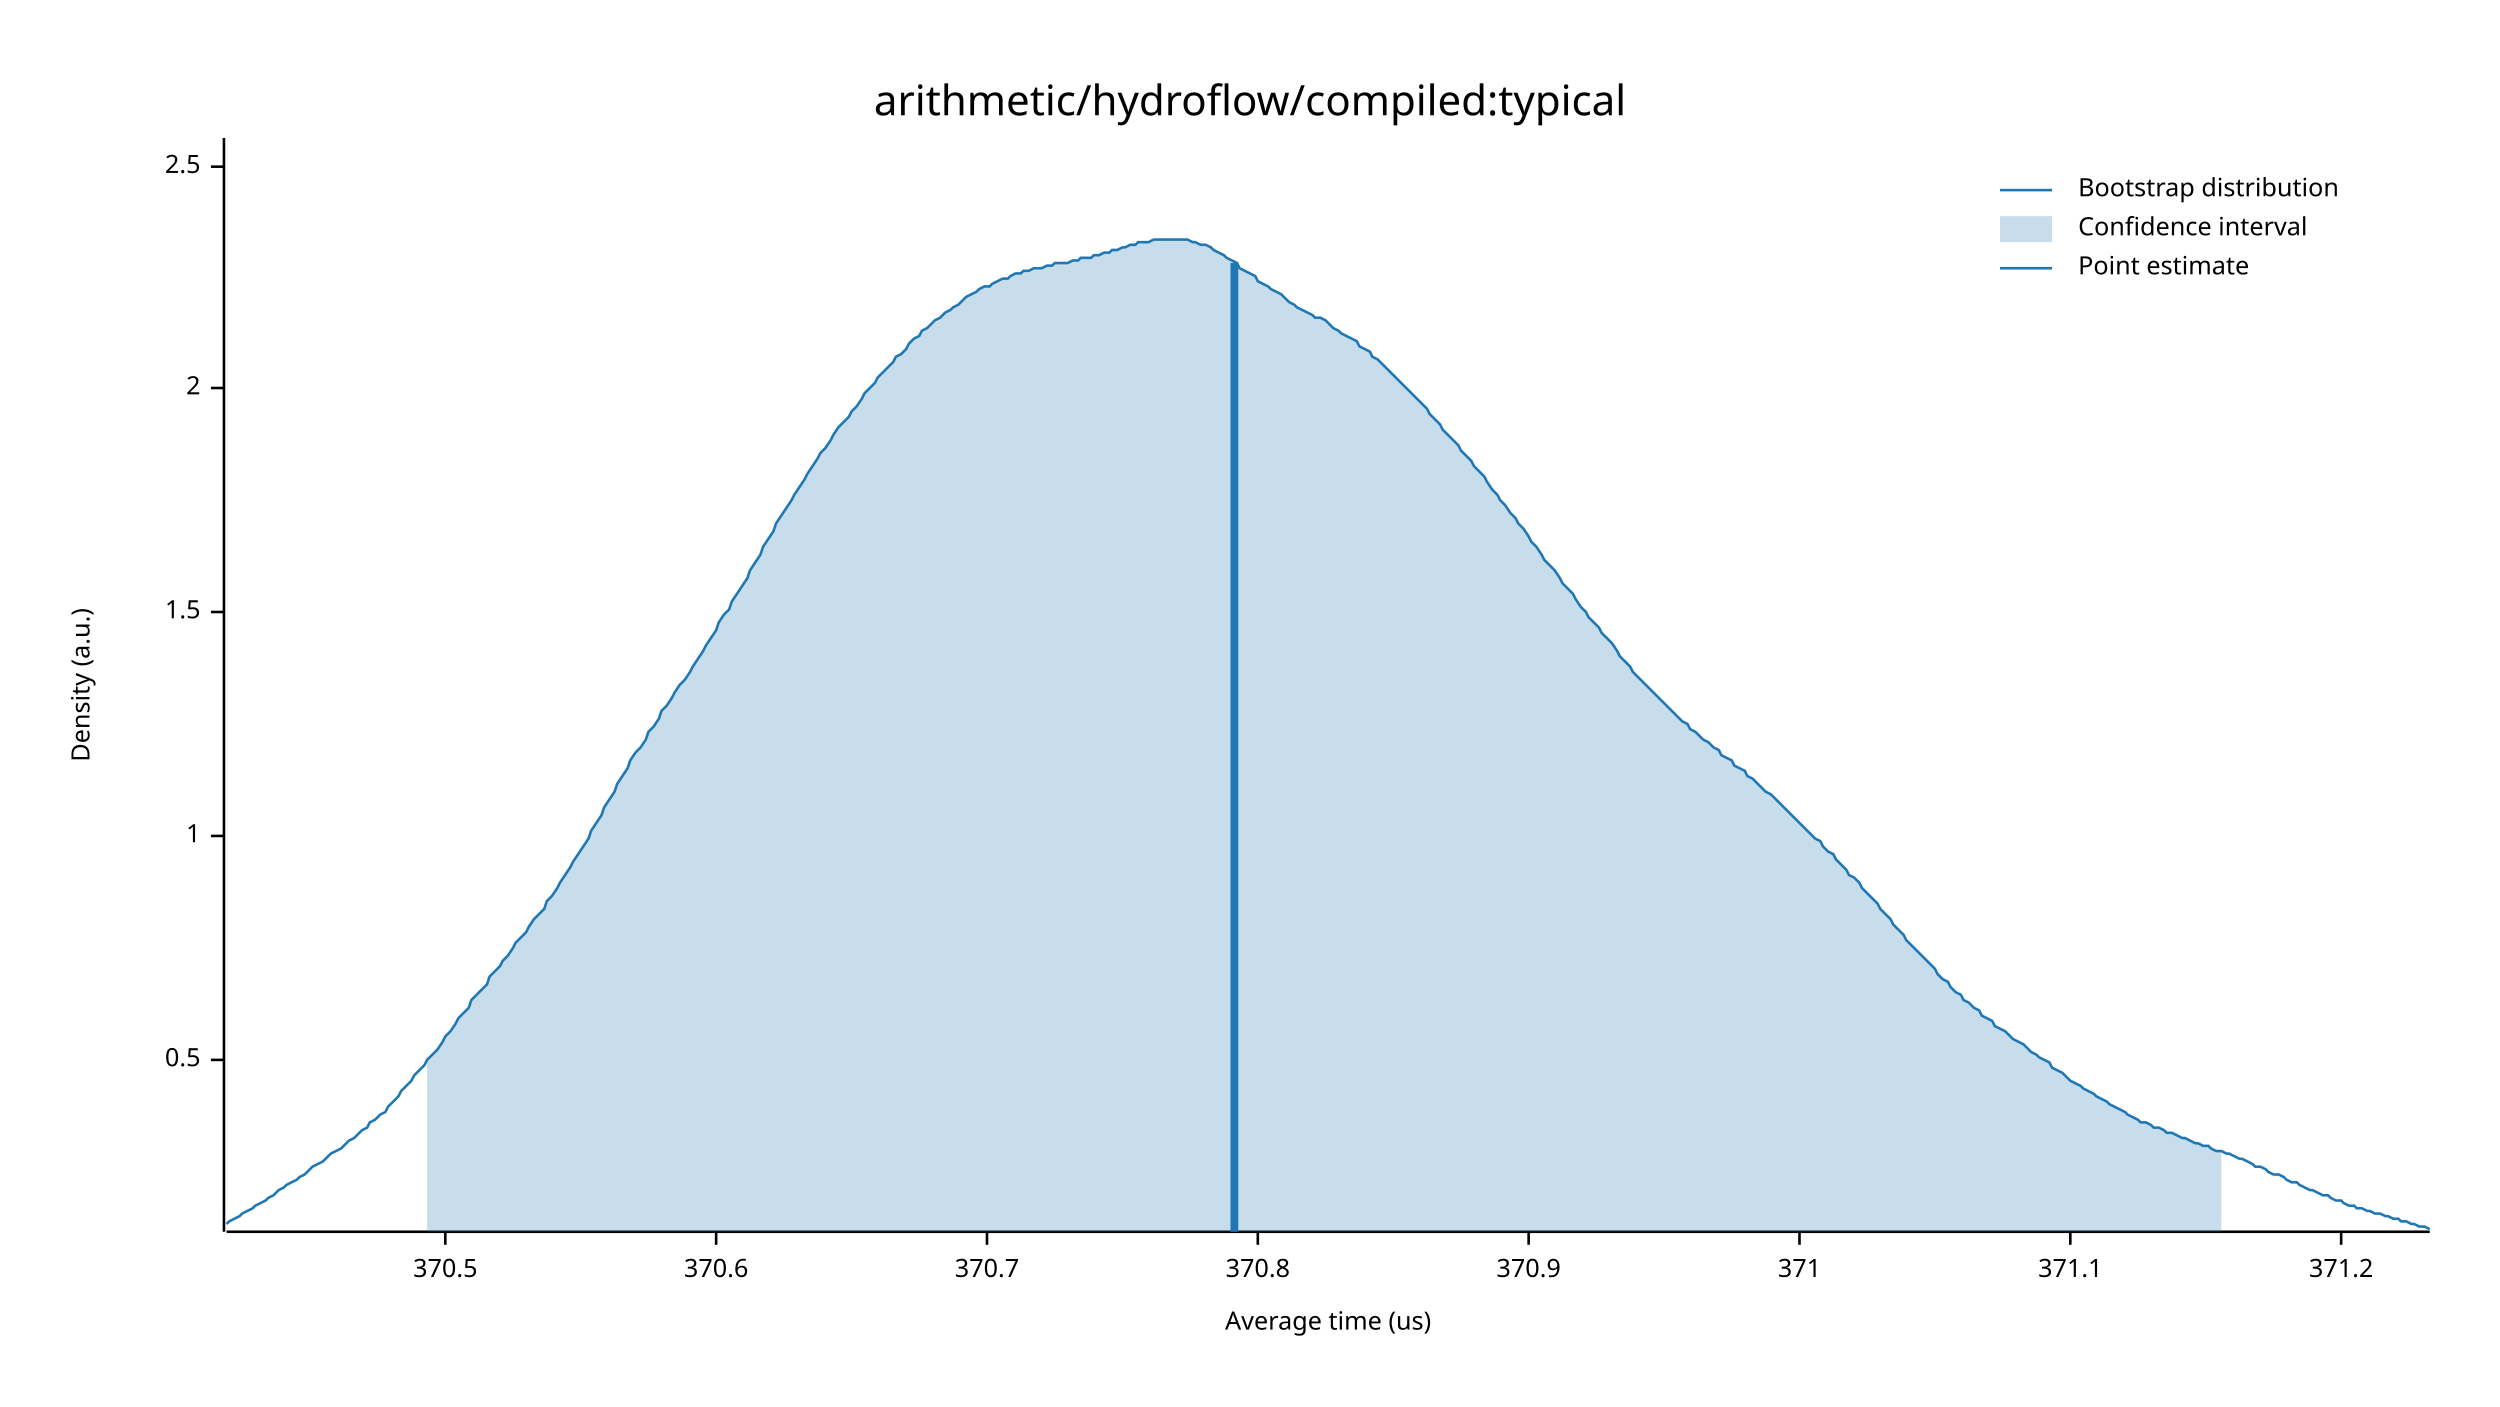
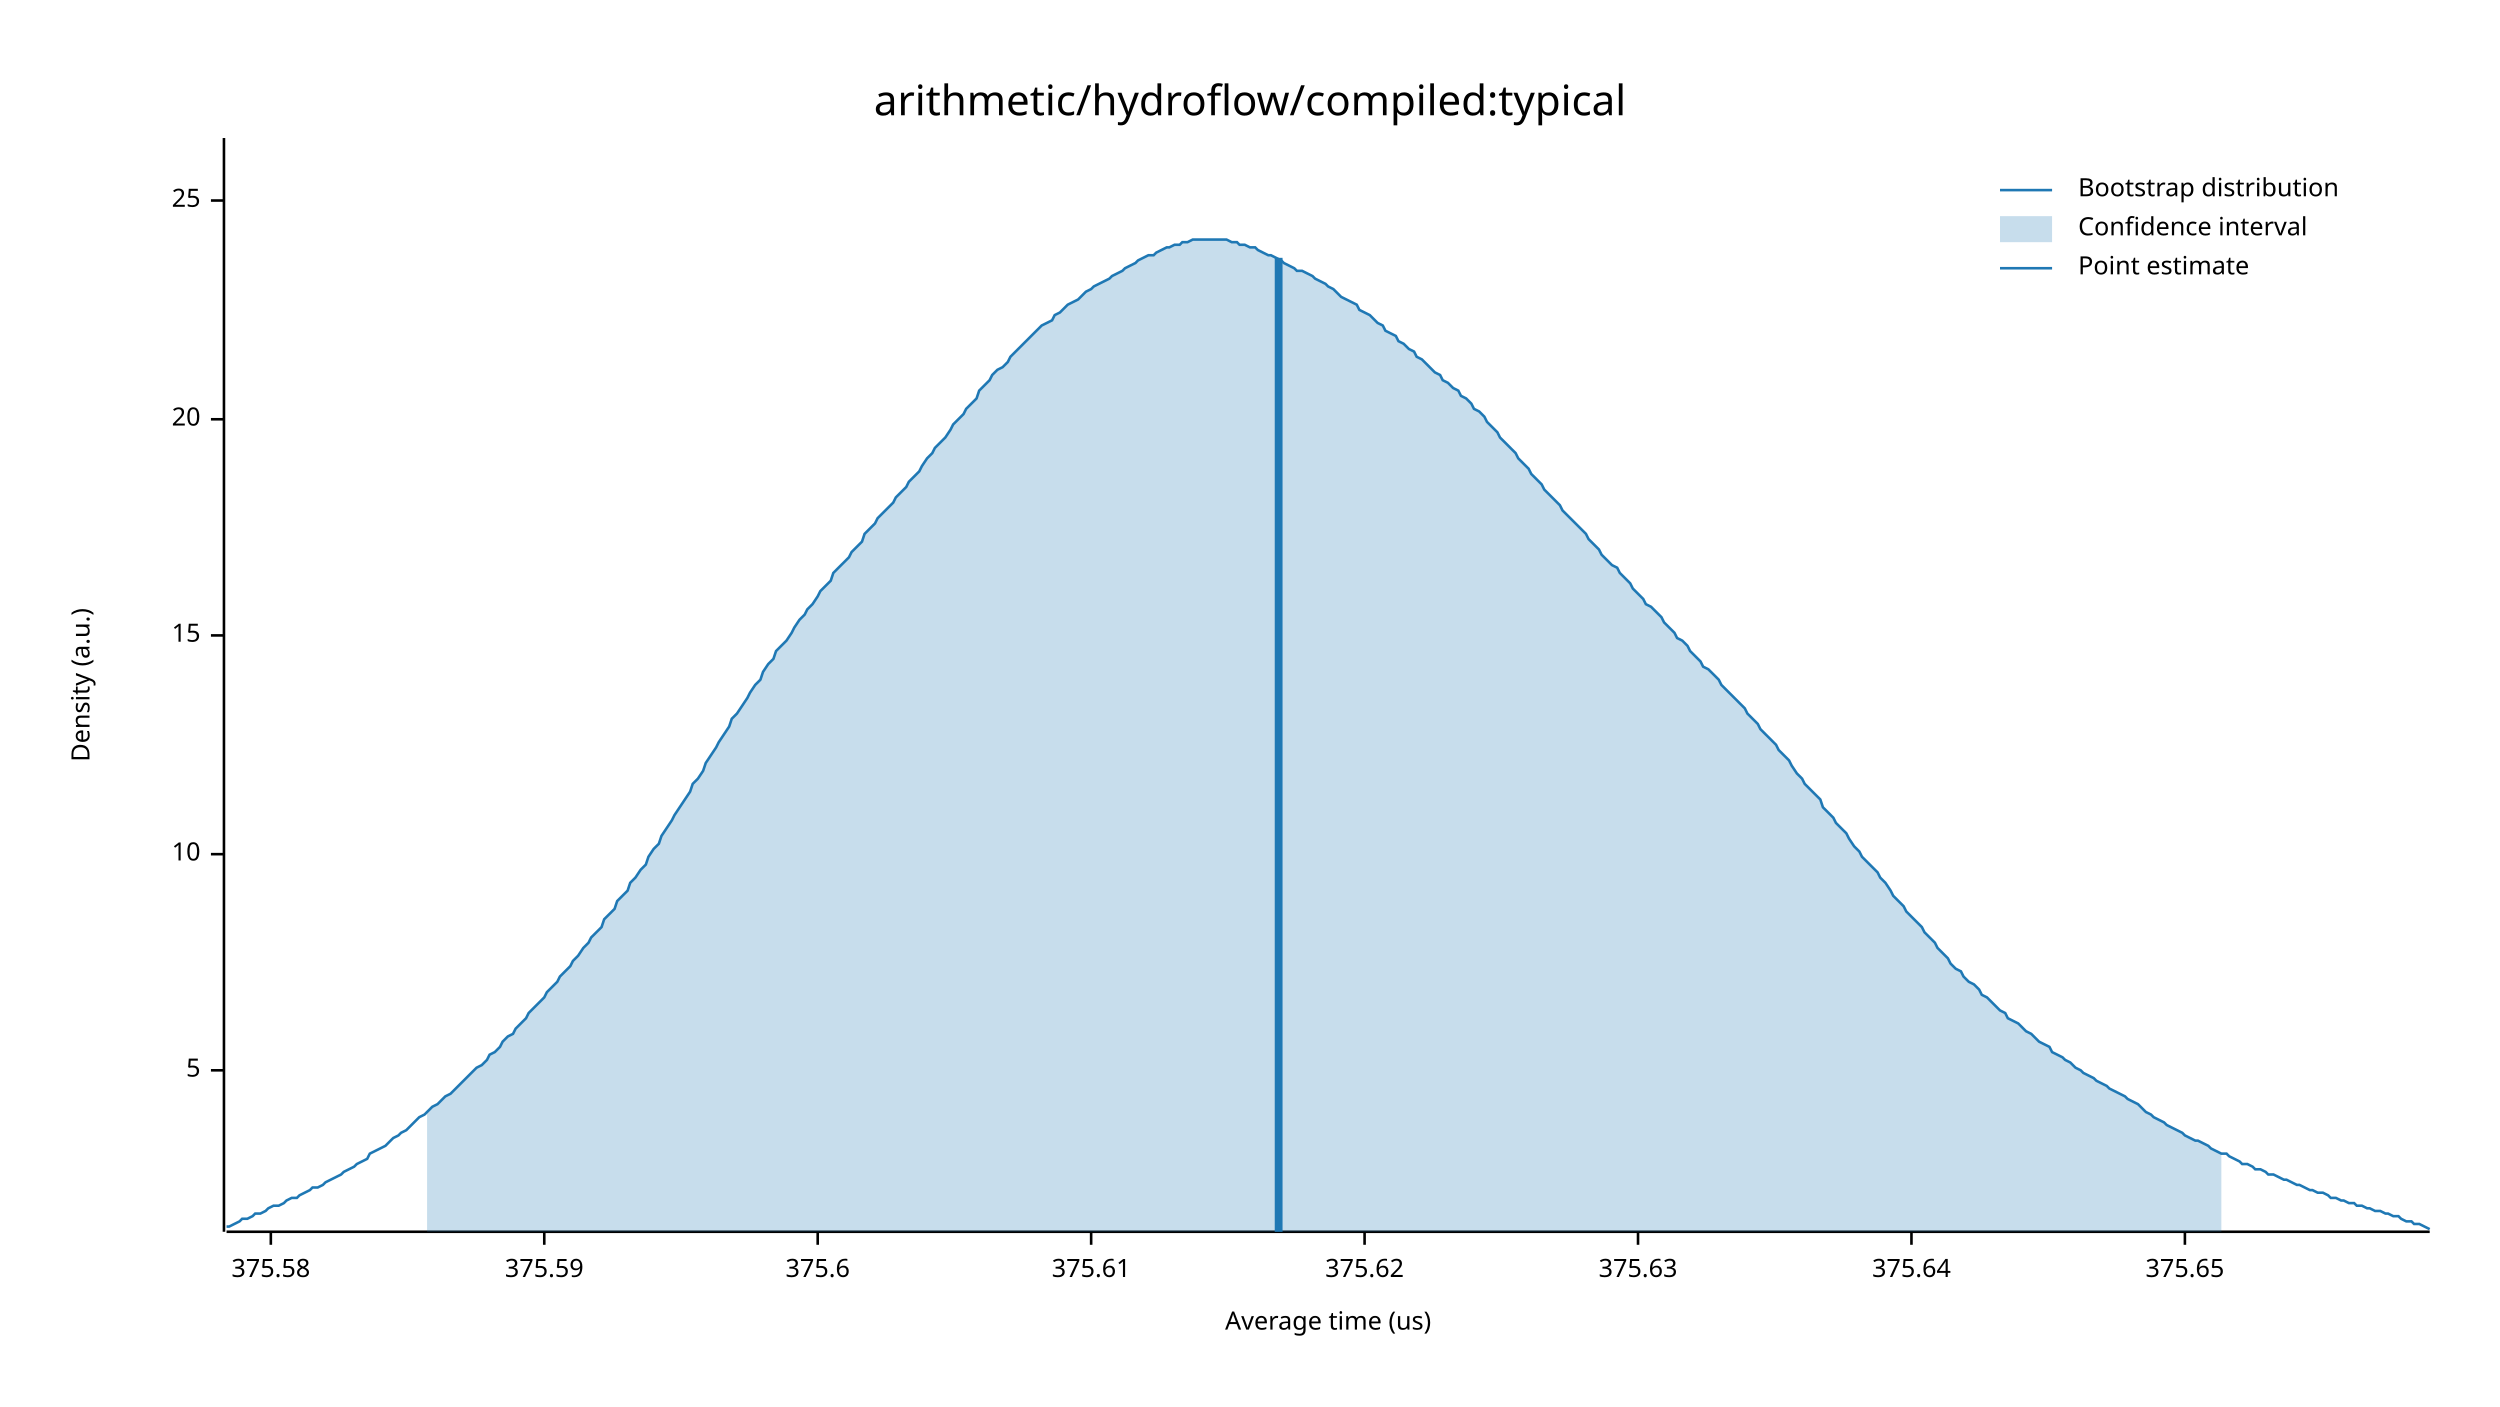
<svg xmlns="http://www.w3.org/2000/svg" width="960" height="540" viewBox="0 0 960 540">
  <text x="480" y="32" dy="0.76em" text-anchor="middle" font-family="sans-serif" font-size="16.129" opacity="1" fill="#000000">
arithmetic/hydroflow/compiled:typical
</text>
  <text x="27" y="263" dy="0.76em" text-anchor="middle" font-family="sans-serif" font-size="9.677" opacity="1" fill="#000000" transform="rotate(270, 27, 263)">
Density (a.u.)
</text>
  <text x="510" y="513" dy="-0.5ex" text-anchor="middle" font-family="sans-serif" font-size="9.677" opacity="1" fill="#000000">
Average time (us)
</text>
  <polyline fill="none" opacity="1" stroke="#000000" stroke-width="1" points="86,53 86,473 " />
-   <text x="77" y="407" dy="0.5ex" text-anchor="end" font-family="sans-serif" font-size="9.677" opacity="1" fill="#000000">
- 0.5
+   <text x="77" y="411" dy="0.5ex" text-anchor="end" font-family="sans-serif" font-size="9.677" opacity="1" fill="#000000">
+ 5
</text>
-   <polyline fill="none" opacity="1" stroke="#000000" stroke-width="1" points="81,407 86,407 " />
-   <text x="77" y="321" dy="0.5ex" text-anchor="end" font-family="sans-serif" font-size="9.677" opacity="1" fill="#000000">
- 1
+   <polyline fill="none" opacity="1" stroke="#000000" stroke-width="1" points="81,411 86,411 " />
+   <text x="77" y="328" dy="0.5ex" text-anchor="end" font-family="sans-serif" font-size="9.677" opacity="1" fill="#000000">
+ 10
</text>
-   <polyline fill="none" opacity="1" stroke="#000000" stroke-width="1" points="81,321 86,321 " />
-   <text x="77" y="235" dy="0.5ex" text-anchor="end" font-family="sans-serif" font-size="9.677" opacity="1" fill="#000000">
- 1.5
+   <polyline fill="none" opacity="1" stroke="#000000" stroke-width="1" points="81,328 86,328 " />
+   <text x="77" y="244" dy="0.5ex" text-anchor="end" font-family="sans-serif" font-size="9.677" opacity="1" fill="#000000">
+ 15
</text>
-   <polyline fill="none" opacity="1" stroke="#000000" stroke-width="1" points="81,235 86,235 " />
-   <text x="77" y="149" dy="0.5ex" text-anchor="end" font-family="sans-serif" font-size="9.677" opacity="1" fill="#000000">
- 2
+   <polyline fill="none" opacity="1" stroke="#000000" stroke-width="1" points="81,244 86,244 " />
+   <text x="77" y="161" dy="0.5ex" text-anchor="end" font-family="sans-serif" font-size="9.677" opacity="1" fill="#000000">
+ 20
</text>
-   <polyline fill="none" opacity="1" stroke="#000000" stroke-width="1" points="81,149 86,149 " />
-   <text x="77" y="64" dy="0.5ex" text-anchor="end" font-family="sans-serif" font-size="9.677" opacity="1" fill="#000000">
- 2.5
+   <polyline fill="none" opacity="1" stroke="#000000" stroke-width="1" points="81,161 86,161 " />
+   <text x="77" y="77" dy="0.5ex" text-anchor="end" font-family="sans-serif" font-size="9.677" opacity="1" fill="#000000">
+ 25
</text>
-   <polyline fill="none" opacity="1" stroke="#000000" stroke-width="1" points="81,64 86,64 " />
+   <polyline fill="none" opacity="1" stroke="#000000" stroke-width="1" points="81,77 86,77 " />
  <polyline fill="none" opacity="1" stroke="#000000" stroke-width="1" points="87,473 933,473 " />
-   <text x="171" y="483" dy="0.76em" text-anchor="middle" font-family="sans-serif" font-size="9.677" opacity="1" fill="#000000">
- 370.5
+   <text x="104" y="483" dy="0.76em" text-anchor="middle" font-family="sans-serif" font-size="9.677" opacity="1" fill="#000000">
+ 375.58
</text>
-   <polyline fill="none" opacity="1" stroke="#000000" stroke-width="1" points="171,473 171,478 " />
-   <text x="275" y="483" dy="0.76em" text-anchor="middle" font-family="sans-serif" font-size="9.677" opacity="1" fill="#000000">
- 370.6
+   <polyline fill="none" opacity="1" stroke="#000000" stroke-width="1" points="104,473 104,478 " />
+   <text x="209" y="483" dy="0.76em" text-anchor="middle" font-family="sans-serif" font-size="9.677" opacity="1" fill="#000000">
+ 375.59
</text>
-   <polyline fill="none" opacity="1" stroke="#000000" stroke-width="1" points="275,473 275,478 " />
-   <text x="379" y="483" dy="0.76em" text-anchor="middle" font-family="sans-serif" font-size="9.677" opacity="1" fill="#000000">
- 370.7
+   <polyline fill="none" opacity="1" stroke="#000000" stroke-width="1" points="209,473 209,478 " />
+   <text x="314" y="483" dy="0.76em" text-anchor="middle" font-family="sans-serif" font-size="9.677" opacity="1" fill="#000000">
+ 375.6
</text>
-   <polyline fill="none" opacity="1" stroke="#000000" stroke-width="1" points="379,473 379,478 " />
-   <text x="483" y="483" dy="0.76em" text-anchor="middle" font-family="sans-serif" font-size="9.677" opacity="1" fill="#000000">
- 370.8
+   <polyline fill="none" opacity="1" stroke="#000000" stroke-width="1" points="314,473 314,478 " />
+   <text x="419" y="483" dy="0.76em" text-anchor="middle" font-family="sans-serif" font-size="9.677" opacity="1" fill="#000000">
+ 375.61
</text>
-   <polyline fill="none" opacity="1" stroke="#000000" stroke-width="1" points="483,473 483,478 " />
-   <text x="587" y="483" dy="0.76em" text-anchor="middle" font-family="sans-serif" font-size="9.677" opacity="1" fill="#000000">
- 370.9
+   <polyline fill="none" opacity="1" stroke="#000000" stroke-width="1" points="419,473 419,478 " />
+   <text x="524" y="483" dy="0.76em" text-anchor="middle" font-family="sans-serif" font-size="9.677" opacity="1" fill="#000000">
+ 375.62
</text>
-   <polyline fill="none" opacity="1" stroke="#000000" stroke-width="1" points="587,473 587,478 " />
-   <text x="691" y="483" dy="0.76em" text-anchor="middle" font-family="sans-serif" font-size="9.677" opacity="1" fill="#000000">
- 371
+   <polyline fill="none" opacity="1" stroke="#000000" stroke-width="1" points="524,473 524,478 " />
+   <text x="629" y="483" dy="0.76em" text-anchor="middle" font-family="sans-serif" font-size="9.677" opacity="1" fill="#000000">
+ 375.63
</text>
-   <polyline fill="none" opacity="1" stroke="#000000" stroke-width="1" points="691,473 691,478 " />
-   <text x="795" y="483" dy="0.76em" text-anchor="middle" font-family="sans-serif" font-size="9.677" opacity="1" fill="#000000">
- 371.1
+   <polyline fill="none" opacity="1" stroke="#000000" stroke-width="1" points="629,473 629,478 " />
+   <text x="734" y="483" dy="0.76em" text-anchor="middle" font-family="sans-serif" font-size="9.677" opacity="1" fill="#000000">
+ 375.64
</text>
-   <polyline fill="none" opacity="1" stroke="#000000" stroke-width="1" points="795,473 795,478 " />
-   <text x="899" y="483" dy="0.76em" text-anchor="middle" font-family="sans-serif" font-size="9.677" opacity="1" fill="#000000">
- 371.2
+   <polyline fill="none" opacity="1" stroke="#000000" stroke-width="1" points="734,473 734,478 " />
+   <text x="839" y="483" dy="0.76em" text-anchor="middle" font-family="sans-serif" font-size="9.677" opacity="1" fill="#000000">
+ 375.65
</text>
-   <polyline fill="none" opacity="1" stroke="#000000" stroke-width="1" points="899,473 899,478 " />
-   <polyline fill="none" opacity="1" stroke="#1F78B4" stroke-width="1" points="87,470 88,469 90,468 92,467 93,466 95,465 97,464 98,463 100,462 102,461 103,460 105,459 107,457 109,456 110,455 112,454 114,453 115,452 117,451 119,449 120,448 122,447 124,446 125,445 127,443 129,442 131,441 132,440 134,438 136,437 137,436 139,434 141,433 142,431 144,430 146,428 148,427 149,425 151,423 153,421 154,419 156,417 158,415 159,413 161,411 163,409 164,407 166,405 168,403 170,400 171,398 173,396 175,393 176,391 178,389 180,387 181,384 183,382 185,380 187,378 188,375 190,373 192,371 193,369 195,367 197,364 198,362 200,360 202,358 203,356 205,353 207,351 209,349 210,346 212,344 214,341 215,339 217,336 219,333 220,331 222,328 224,325 226,322 227,319 229,316 231,313 232,310 234,307 236,304 237,301 239,298 241,295 242,292 244,289 246,287 248,284 249,281 251,279 253,276 254,273 256,271 258,268 259,266 261,263 263,261 265,258 266,256 268,253 270,250 271,248 273,245 275,242 276,239 278,236 280,234 281,231 283,228 285,225 287,222 288,219 290,216 292,213 293,210 295,207 297,204 298,201 300,198 302,195 304,192 305,190 307,187 309,184 310,182 312,179 314,176 315,174 317,172 319,169 320,167 322,164 324,162 326,160 327,158 329,156 331,153 332,151 334,149 336,147 337,145 339,143 341,141 343,139 344,137 346,136 348,134 349,132 351,130 353,129 354,127 356,126 358,124 359,123 361,122 363,120 365,119 366,118 368,117 370,115 371,114 373,113 375,112 376,111 378,110 380,110 381,109 383,108 385,107 387,107 388,106 390,105 392,105 393,104 395,104 397,103 398,103 400,103 402,102 404,102 405,101 407,101 409,101 410,101 412,100 414,100 415,99 417,99 419,99 420,98 422,98 424,97 426,97 427,96 429,96 431,95 432,95 434,94 436,94 437,93 439,93 441,93 443,92 444,92 446,92 448,92 449,92 451,92 453,92 454,92 456,92 458,93 459,93 461,94 463,94 465,95 466,96 468,97 470,98 471,99 473,100 475,101 476,103 478,104 480,105 482,106 483,108 485,109 487,110 488,111 490,112 492,113 493,114 495,116 497,117 498,118 500,119 502,120 504,121 505,122 507,122 509,123 510,124 512,126 514,127 515,128 517,129 519,130 521,131 522,133 524,134 526,135 527,137 529,138 531,140 532,141 534,143 536,145 537,146 539,148 541,150 543,152 544,153 546,155 548,157 549,159 551,161 553,163 554,165 556,167 558,169 560,171 561,173 563,175 565,177 566,179 568,181 570,183 571,185 573,188 575,190 576,192 578,194 580,197 582,199 583,201 585,203 587,206 588,208 590,210 592,213 593,215 595,217 597,219 599,222 600,224 602,226 604,228 605,230 607,233 609,235 610,237 612,239 614,241 615,243 617,245 619,247 621,250 622,252 624,254 626,256 627,258 629,260 631,262 632,263 634,265 636,267 638,269 639,270 641,272 643,274 644,275 646,277 648,278 649,280 651,281 653,283 654,284 656,285 658,287 660,288 661,290 663,291 665,292 666,294 668,295 670,296 671,298 673,299 675,301 676,302 678,304 680,305 682,307 683,308 685,310 687,312 688,313 690,315 692,317 693,318 695,320 697,322 699,323 700,325 702,327 704,328 705,330 707,332 709,334 710,336 712,337 714,339 715,341 717,343 719,345 721,347 722,349 724,351 726,353 727,355 729,357 731,359 732,361 734,363 736,365 738,367 739,368 741,370 743,372 744,374 746,376 748,377 749,379 751,381 753,382 754,384 756,385 758,387 760,388 761,390 763,391 765,392 766,394 768,395 770,396 771,397 773,399 775,400 777,401 778,402 780,404 782,405 783,406 785,407 787,408 788,410 790,411 792,412 793,413 795,415 797,416 799,417 800,418 802,419 804,420 805,421 807,422 809,423 810,424 812,425 814,426 816,427 817,428 819,429 821,430 822,431 824,431 826,432 827,433 829,433 831,434 832,435 834,435 836,436 838,437 839,437 841,438 843,439 844,439 846,440 848,440 849,441 851,442 853,442 855,443 856,443 858,444 860,445 861,445 863,446 865,447 866,448 868,448 870,449 871,450 873,451 875,451 877,452 878,453 880,454 882,454 883,455 885,456 887,457 888,457 890,458 892,459 894,459 895,460 897,461 899,461 900,462 902,463 904,463 905,464 907,464 909,465 910,465 912,466 914,466 916,467 917,467 919,468 921,468 922,469 924,469 926,470 927,470 929,471 931,471 933,472 " />
-   <polygon opacity="0.25" fill="#1F78B4" points="164,407 166,405 168,403 170,400 171,398 173,396 175,393 176,391 178,389 180,387 181,384 183,382 185,380 187,378 188,375 190,373 192,371 193,369 195,367 197,364 198,362 200,360 202,358 203,356 205,353 207,351 209,349 210,346 212,344 214,341 215,339 217,336 219,333 220,331 222,328 224,325 226,322 227,319 229,316 231,313 232,310 234,307 236,304 237,301 239,298 241,295 242,292 244,289 246,287 248,284 249,281 251,279 253,276 254,273 256,271 258,268 259,266 261,263 263,261 265,258 266,256 268,253 270,250 271,248 273,245 275,242 276,239 278,236 280,234 281,231 283,228 285,225 287,222 288,219 290,216 292,213 293,210 295,207 297,204 298,201 300,198 302,195 304,192 305,190 307,187 309,184 310,182 312,179 314,176 315,174 317,172 319,169 320,167 322,164 324,162 326,160 327,158 329,156 331,153 332,151 334,149 336,147 337,145 339,143 341,141 343,139 344,137 346,136 348,134 349,132 351,130 353,129 354,127 356,126 358,124 359,123 361,122 363,120 365,119 366,118 368,117 370,115 371,114 373,113 375,112 376,111 378,110 380,110 381,109 383,108 385,107 387,107 388,106 390,105 392,105 393,104 395,104 397,103 398,103 400,103 402,102 404,102 405,101 407,101 409,101 410,101 412,100 414,100 415,99 417,99 419,99 420,98 422,98 424,97 426,97 427,96 429,96 431,95 432,95 434,94 436,94 437,93 439,93 441,93 443,92 444,92 446,92 448,92 449,92 451,92 453,92 454,92 456,92 458,93 459,93 461,94 463,94 465,95 466,96 468,97 470,98 471,99 473,100 475,101 476,103 478,104 480,105 482,106 483,108 485,109 487,110 488,111 490,112 492,113 493,114 495,116 497,117 498,118 500,119 502,120 504,121 505,122 507,122 509,123 510,124 512,126 514,127 515,128 517,129 519,130 521,131 522,133 524,134 526,135 527,137 529,138 531,140 532,141 534,143 536,145 537,146 539,148 541,150 543,152 544,153 546,155 548,157 549,159 551,161 553,163 554,165 556,167 558,169 560,171 561,173 563,175 565,177 566,179 568,181 570,183 571,185 573,188 575,190 576,192 578,194 580,197 582,199 583,201 585,203 587,206 588,208 590,210 592,213 593,215 595,217 597,219 599,222 600,224 602,226 604,228 605,230 607,233 609,235 610,237 612,239 614,241 615,243 617,245 619,247 621,250 622,252 624,254 626,256 627,258 629,260 631,262 632,263 634,265 636,267 638,269 639,270 641,272 643,274 644,275 646,277 648,278 649,280 651,281 653,283 654,284 656,285 658,287 660,288 661,290 663,291 665,292 666,294 668,295 670,296 671,298 673,299 675,301 676,302 678,304 680,305 682,307 683,308 685,310 687,312 688,313 690,315 692,317 693,318 695,320 697,322 699,323 700,325 702,327 704,328 705,330 707,332 709,334 710,336 712,337 714,339 715,341 717,343 719,345 721,347 722,349 724,351 726,353 727,355 729,357 731,359 732,361 734,363 736,365 738,367 739,368 741,370 743,372 744,374 746,376 748,377 749,379 751,381 753,382 754,384 756,385 758,387 760,388 761,390 763,391 765,392 766,394 768,395 770,396 771,397 773,399 775,400 777,401 778,402 780,404 782,405 783,406 785,407 787,408 788,410 790,411 792,412 793,413 795,415 797,416 799,417 800,418 802,419 804,420 805,421 807,422 809,423 810,424 812,425 814,426 816,427 817,428 819,429 821,430 822,431 824,431 826,432 827,433 829,433 831,434 832,435 834,435 836,436 838,437 839,437 841,438 843,439 844,439 846,440 848,440 849,441 851,442 853,442 853,473 164,473 " />
-   <polyline fill="none" opacity="1" stroke="#1F78B4" stroke-width="3" points="474,473 474,101 " />
+   <polyline fill="none" opacity="1" stroke="#000000" stroke-width="1" points="839,473 839,478 " />
+   <polyline fill="none" opacity="1" stroke="#1F78B4" stroke-width="1" points="87,471 88,471 90,470 92,469 93,468 95,468 97,467 98,466 100,466 102,465 103,464 105,463 107,463 109,462 110,461 112,460 114,460 115,459 117,458 119,457 120,456 122,456 124,455 125,454 127,453 129,452 131,451 132,450 134,449 136,448 137,447 139,446 141,445 142,443 144,442 146,441 148,440 149,439 151,437 153,436 154,435 156,434 158,432 159,431 161,429 163,428 164,427 166,425 168,424 170,422 171,421 173,420 175,418 176,417 178,415 180,413 181,412 183,410 185,409 187,407 188,405 190,404 192,402 193,400 195,398 197,397 198,395 200,393 202,391 203,389 205,387 207,385 209,383 210,381 212,379 214,377 215,375 217,373 219,371 220,369 222,367 224,364 226,362 227,360 229,358 231,356 232,353 234,351 236,349 237,346 239,344 241,342 242,339 244,337 246,334 248,332 249,329 251,326 253,324 254,321 256,318 258,315 259,313 261,310 263,307 265,304 266,301 268,299 270,296 271,293 273,290 275,287 276,285 278,282 280,279 281,276 283,274 285,271 287,268 288,266 290,263 292,261 293,258 295,255 297,253 298,250 300,248 302,246 304,243 305,241 307,238 309,236 310,234 312,232 314,229 315,227 317,225 319,223 320,220 322,218 324,216 326,214 327,212 329,210 331,208 332,205 334,203 336,201 337,199 339,197 341,195 343,193 344,191 346,189 348,187 349,185 351,183 353,181 354,179 356,176 358,174 359,172 361,170 363,168 365,165 366,163 368,161 370,159 371,157 373,155 375,153 376,150 378,148 380,146 381,144 383,142 385,141 387,139 388,137 390,135 392,133 393,132 395,130 397,128 398,127 400,125 402,124 404,123 405,121 407,120 409,118 410,117 412,116 414,115 415,114 417,112 419,111 420,110 422,109 424,108 426,107 427,106 429,105 431,104 432,103 434,102 436,101 437,100 439,99 441,98 443,98 444,97 446,96 448,95 449,95 451,94 453,94 454,93 456,93 458,92 459,92 461,92 463,92 465,92 466,92 468,92 470,92 471,92 473,93 475,93 476,94 478,94 480,95 482,95 483,96 485,97 487,98 488,98 490,99 492,100 493,101 495,102 497,103 498,104 500,104 502,105 504,106 505,107 507,108 509,109 510,110 512,111 514,113 515,114 517,115 519,116 521,117 522,119 524,120 526,121 527,122 529,124 531,125 532,127 534,128 536,129 537,131 539,132 541,134 543,135 544,137 546,138 548,140 549,141 551,143 553,144 554,146 556,147 558,149 560,150 561,152 563,153 565,155 566,157 568,158 570,160 571,162 573,164 575,166 576,168 578,170 580,172 582,174 583,176 585,178 587,180 588,182 590,184 592,186 593,188 595,190 597,192 599,194 600,196 602,198 604,200 605,201 607,203 609,205 610,207 612,209 614,211 615,213 617,215 619,217 621,218 622,220 624,222 626,224 627,226 629,228 631,230 632,232 634,233 636,235 638,237 639,239 641,241 643,243 644,245 646,246 648,248 649,250 651,252 653,254 654,256 656,257 658,259 660,261 661,263 663,265 665,267 666,268 668,270 670,272 671,274 673,276 675,278 676,280 678,282 680,284 682,286 683,288 685,290 687,292 688,294 690,297 692,299 693,301 695,303 697,305 699,307 700,310 702,312 704,314 705,316 707,318 709,320 710,322 712,325 714,327 715,329 717,331 719,333 721,335 722,337 724,339 726,342 727,344 729,346 731,348 732,350 734,352 736,354 738,356 739,358 741,360 743,362 744,364 746,366 748,368 749,370 751,372 753,373 754,375 756,377 758,378 760,380 761,382 763,383 765,385 766,386 768,388 770,389 771,391 773,392 775,393 777,395 778,396 780,397 782,399 783,400 785,401 787,402 788,404 790,405 792,406 793,407 795,408 797,410 799,411 800,412 802,413 804,414 805,415 807,416 809,417 810,418 812,419 814,420 816,421 817,422 819,423 821,424 822,425 824,427 826,428 827,429 829,430 831,431 832,432 834,433 836,434 838,435 839,436 841,437 843,438 844,438 846,439 848,440 849,441 851,442 853,443 855,443 856,444 858,445 860,446 861,447 863,447 865,448 866,449 868,449 870,450 871,451 873,451 875,452 877,453 878,453 880,454 882,455 883,455 885,456 887,457 888,457 890,458 892,458 894,459 895,460 897,460 899,461 900,461 902,462 904,462 905,463 907,463 909,464 910,464 912,465 914,465 916,466 917,466 919,467 921,467 922,468 924,469 926,469 927,470 929,470 931,471 933,472 " />
+   <polygon opacity="0.25" fill="#1F78B4" points="164,427 166,425 168,424 170,422 171,421 173,420 175,418 176,417 178,415 180,413 181,412 183,410 185,409 187,407 188,405 190,404 192,402 193,400 195,398 197,397 198,395 200,393 202,391 203,389 205,387 207,385 209,383 210,381 212,379 214,377 215,375 217,373 219,371 220,369 222,367 224,364 226,362 227,360 229,358 231,356 232,353 234,351 236,349 237,346 239,344 241,342 242,339 244,337 246,334 248,332 249,329 251,326 253,324 254,321 256,318 258,315 259,313 261,310 263,307 265,304 266,301 268,299 270,296 271,293 273,290 275,287 276,285 278,282 280,279 281,276 283,274 285,271 287,268 288,266 290,263 292,261 293,258 295,255 297,253 298,250 300,248 302,246 304,243 305,241 307,238 309,236 310,234 312,232 314,229 315,227 317,225 319,223 320,220 322,218 324,216 326,214 327,212 329,210 331,208 332,205 334,203 336,201 337,199 339,197 341,195 343,193 344,191 346,189 348,187 349,185 351,183 353,181 354,179 356,176 358,174 359,172 361,170 363,168 365,165 366,163 368,161 370,159 371,157 373,155 375,153 376,150 378,148 380,146 381,144 383,142 385,141 387,139 388,137 390,135 392,133 393,132 395,130 397,128 398,127 400,125 402,124 404,123 405,121 407,120 409,118 410,117 412,116 414,115 415,114 417,112 419,111 420,110 422,109 424,108 426,107 427,106 429,105 431,104 432,103 434,102 436,101 437,100 439,99 441,98 443,98 444,97 446,96 448,95 449,95 451,94 453,94 454,93 456,93 458,92 459,92 461,92 463,92 465,92 466,92 468,92 470,92 471,92 473,93 475,93 476,94 478,94 480,95 482,95 483,96 485,97 487,98 488,98 490,99 492,100 493,101 495,102 497,103 498,104 500,104 502,105 504,106 505,107 507,108 509,109 510,110 512,111 514,113 515,114 517,115 519,116 521,117 522,119 524,120 526,121 527,122 529,124 531,125 532,127 534,128 536,129 537,131 539,132 541,134 543,135 544,137 546,138 548,140 549,141 551,143 553,144 554,146 556,147 558,149 560,150 561,152 563,153 565,155 566,157 568,158 570,160 571,162 573,164 575,166 576,168 578,170 580,172 582,174 583,176 585,178 587,180 588,182 590,184 592,186 593,188 595,190 597,192 599,194 600,196 602,198 604,200 605,201 607,203 609,205 610,207 612,209 614,211 615,213 617,215 619,217 621,218 622,220 624,222 626,224 627,226 629,228 631,230 632,232 634,233 636,235 638,237 639,239 641,241 643,243 644,245 646,246 648,248 649,250 651,252 653,254 654,256 656,257 658,259 660,261 661,263 663,265 665,267 666,268 668,270 670,272 671,274 673,276 675,278 676,280 678,282 680,284 682,286 683,288 685,290 687,292 688,294 690,297 692,299 693,301 695,303 697,305 699,307 700,310 702,312 704,314 705,316 707,318 709,320 710,322 712,325 714,327 715,329 717,331 719,333 721,335 722,337 724,339 726,342 727,344 729,346 731,348 732,350 734,352 736,354 738,356 739,358 741,360 743,362 744,364 746,366 748,368 749,370 751,372 753,373 754,375 756,377 758,378 760,380 761,382 763,383 765,385 766,386 768,388 770,389 771,391 773,392 775,393 777,395 778,396 780,397 782,399 783,400 785,401 787,402 788,404 790,405 792,406 793,407 795,408 797,410 799,411 800,412 802,413 804,414 805,415 807,416 809,417 810,418 812,419 814,420 816,421 817,422 819,423 821,424 822,425 824,427 826,428 827,429 829,430 831,431 832,432 834,433 836,434 838,435 839,436 841,437 843,438 844,438 846,439 848,440 849,441 851,442 853,443 853,473 164,473 " />
+   <polyline fill="none" opacity="1" stroke="#1F78B4" stroke-width="3" points="491,473 491,99 " />
  <text x="798" y="68" dy="0.76em" text-anchor="start" font-family="sans-serif" font-size="9.677" opacity="1" fill="#000000">
Bootstrap distribution
</text>
  <text x="798" y="83" dy="0.76em" text-anchor="start" font-family="sans-serif" font-size="9.677" opacity="1" fill="#000000">
Confidence interval
</text>
  <text x="798" y="98" dy="0.76em" text-anchor="start" font-family="sans-serif" font-size="9.677" opacity="1" fill="#000000">
Point estimate
</text>
  <polyline fill="none" opacity="1" stroke="#1F78B4" stroke-width="1" points="768,73 788,73 " />
  <rect x="768" y="83" width="20" height="10" opacity="0.25" fill="#1F78B4" stroke="none" />
  <polyline fill="none" opacity="1" stroke="#1F78B4" stroke-width="1" points="768,103 788,103 " />
</svg>
